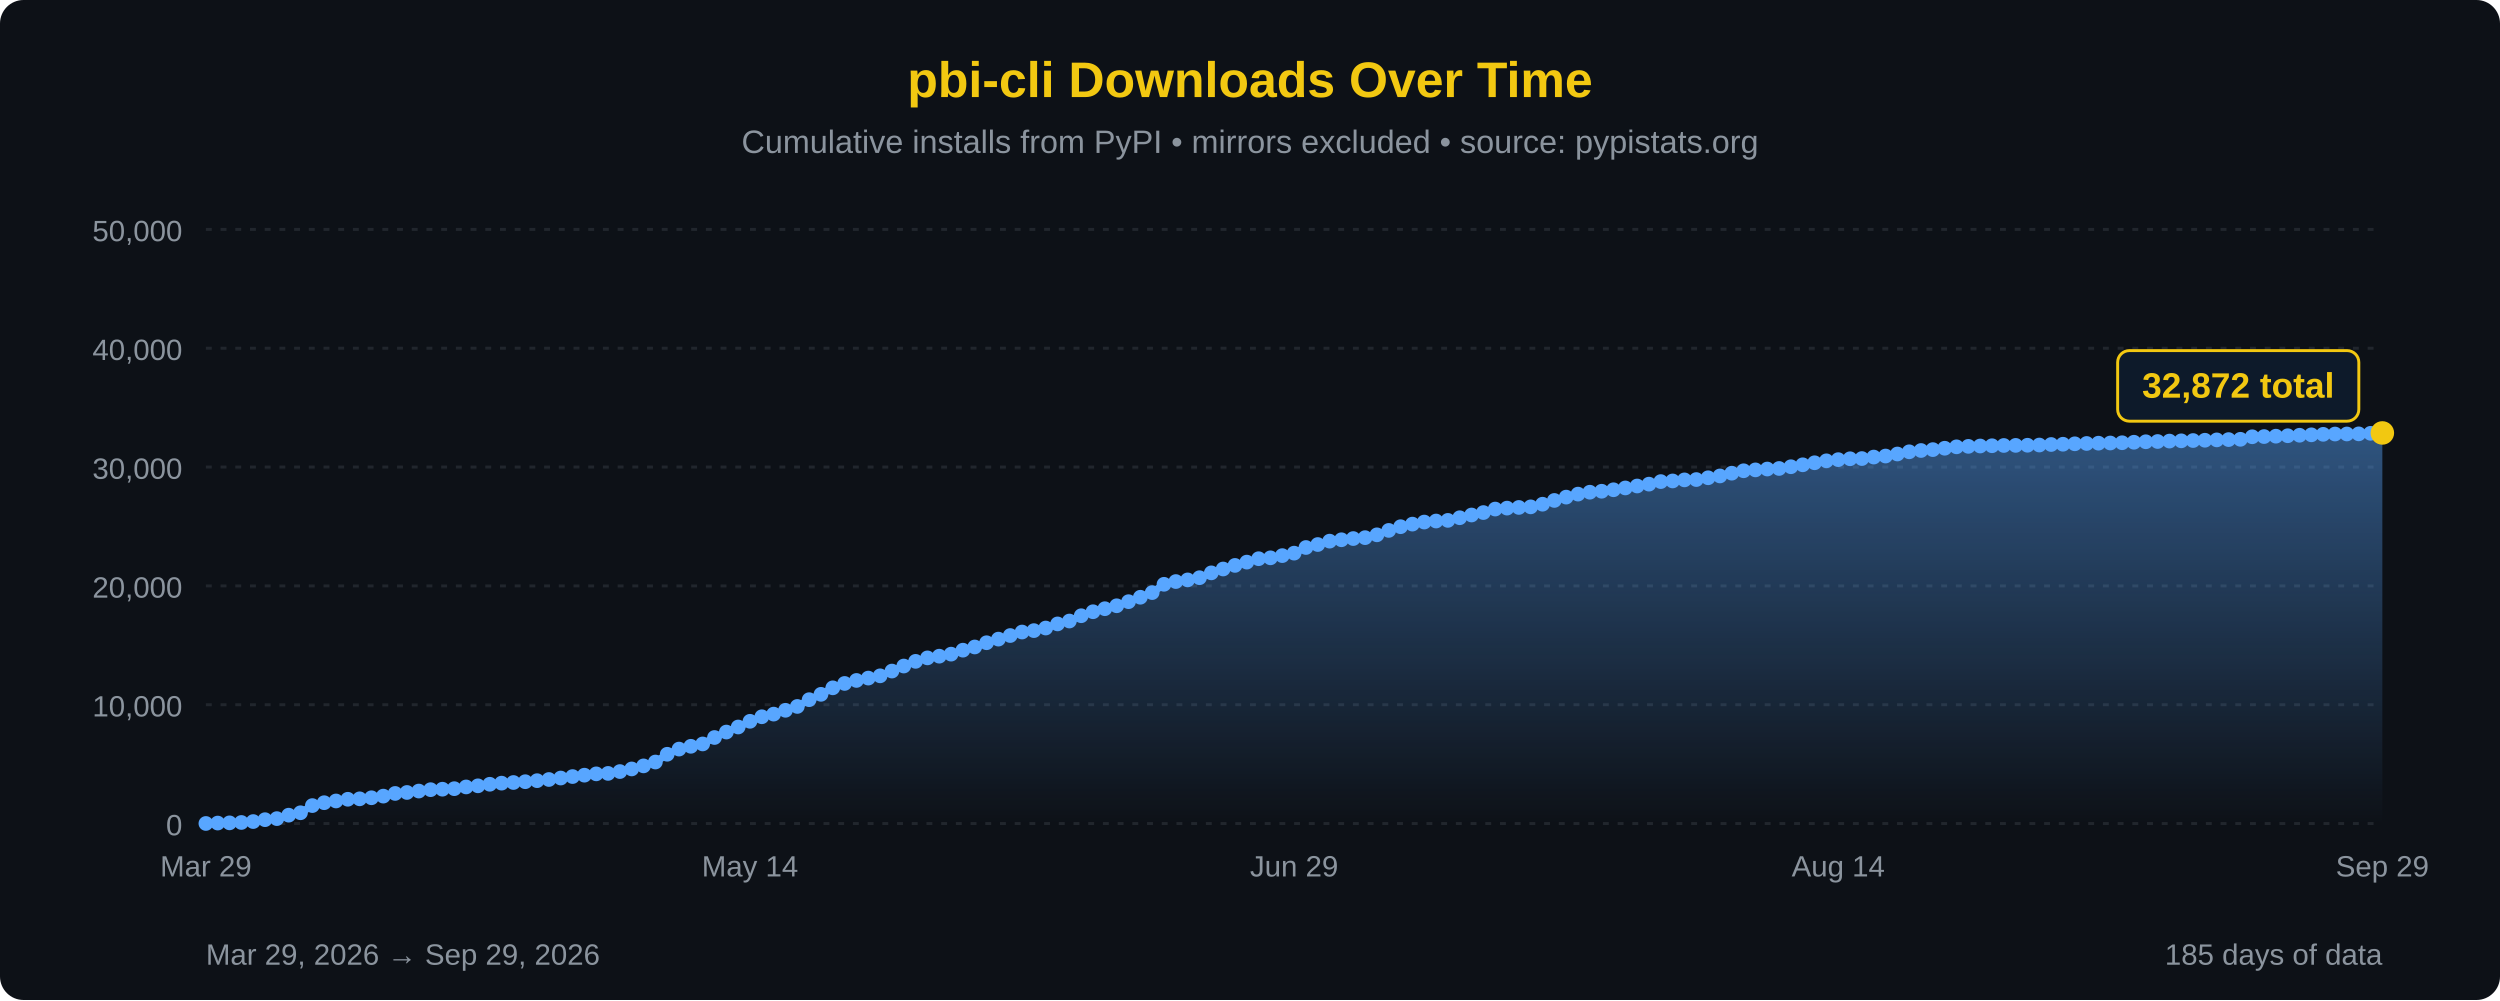
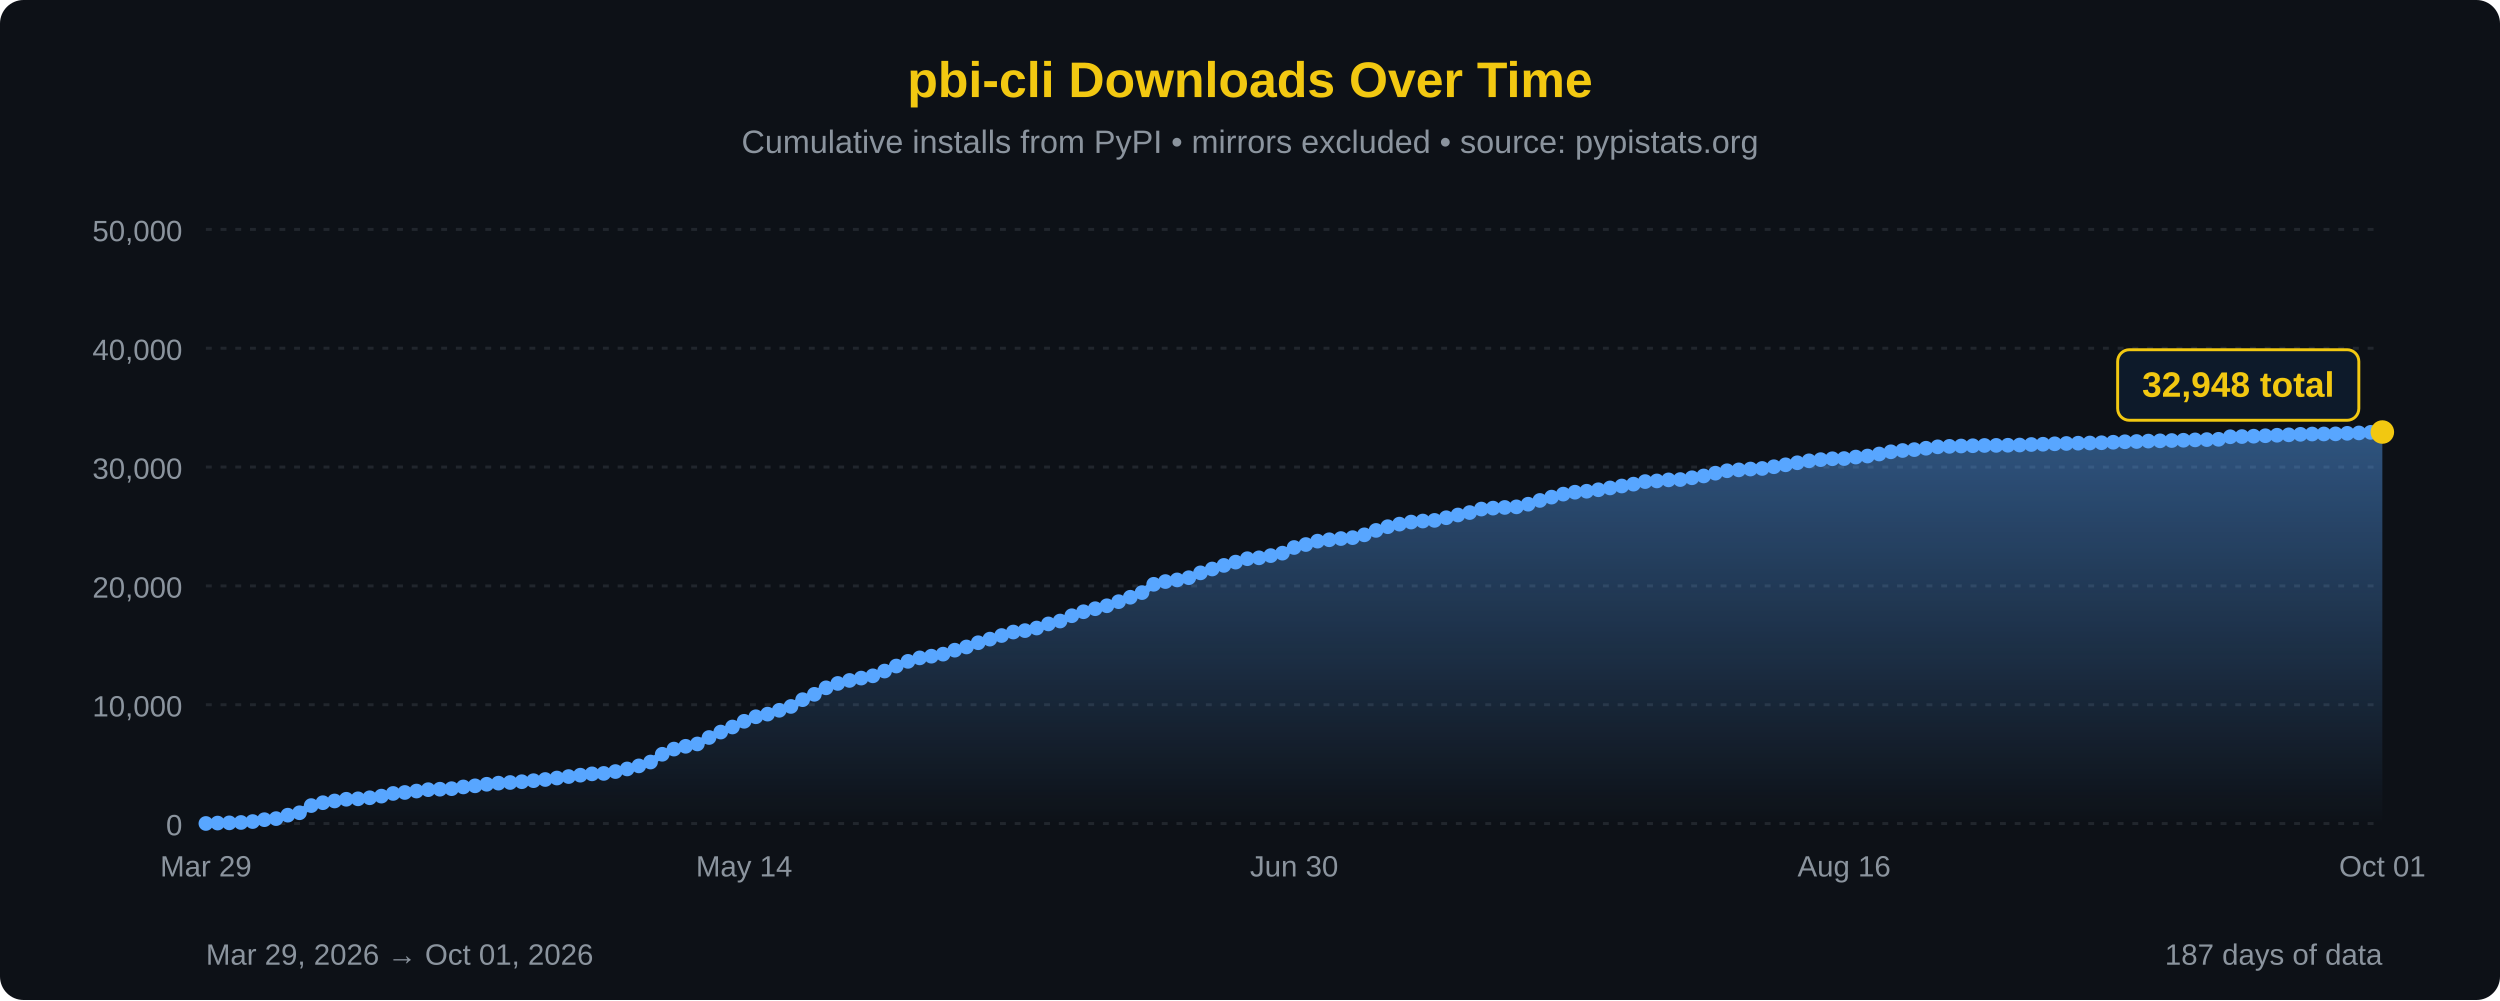
<svg xmlns="http://www.w3.org/2000/svg" width="850" height="340" viewBox="0 0 850 340">
  <defs>
    <linearGradient id="areaFill" x1="0" y1="0" x2="0" y2="1">
      <stop offset="0%" stop-color="#58a6ff" stop-opacity="0.45" />
      <stop offset="100%" stop-color="#58a6ff" stop-opacity="0" />
    </linearGradient>
  </defs>
  <rect width="100%" height="100%" fill="#0d1117" rx="8" />
  <text x="425" y="33" font-family="'Segoe UI', Arial, sans-serif" font-size="17" fill="#F2C811" text-anchor="middle" font-weight="bold">pbi-cli Downloads Over Time</text>
  <text x="425" y="52" font-family="'Segoe UI', Arial, sans-serif" font-size="11" fill="#8b949e" text-anchor="middle">Cumulative installs from PyPI • mirrors excluded • source: pypistats.org</text>
  <line x1="70" y1="280.0" x2="810" y2="280.0" stroke="#21262d" stroke-width="1" stroke-dasharray="2,3" />
  <line x1="70" y1="239.6" x2="810" y2="239.6" stroke="#21262d" stroke-width="1" stroke-dasharray="2,3" />
  <line x1="70" y1="199.2" x2="810" y2="199.2" stroke="#21262d" stroke-width="1" stroke-dasharray="2,3" />
  <line x1="70" y1="158.8" x2="810" y2="158.8" stroke="#21262d" stroke-width="1" stroke-dasharray="2,3" />
  <line x1="70" y1="118.4" x2="810" y2="118.4" stroke="#21262d" stroke-width="1" stroke-dasharray="2,3" />
  <line x1="70" y1="78.0" x2="810" y2="78.0" stroke="#21262d" stroke-width="1" stroke-dasharray="2,3" />
  <text x="62" y="284.0" font-family="'Segoe UI', Arial, sans-serif" font-size="10" fill="#8b949e" text-anchor="end">0</text>
  <text x="62" y="243.6" font-family="'Segoe UI', Arial, sans-serif" font-size="10" fill="#8b949e" text-anchor="end">10,000</text>
  <text x="62" y="203.2" font-family="'Segoe UI', Arial, sans-serif" font-size="10" fill="#8b949e" text-anchor="end">20,000</text>
  <text x="62" y="162.8" font-family="'Segoe UI', Arial, sans-serif" font-size="10" fill="#8b949e" text-anchor="end">30,000</text>
  <text x="62" y="122.4" font-family="'Segoe UI', Arial, sans-serif" font-size="10" fill="#8b949e" text-anchor="end">40,000</text>
  <text x="62" y="82.0" font-family="'Segoe UI', Arial, sans-serif" font-size="10" fill="#8b949e" text-anchor="end">50,000</text>
-   <path d="M 70.00,280 L 70.00,279.98 L 74.02,279.84 L 78.04,279.77 L 82.07,279.64 L 86.09,279.33 L 90.11,278.69 L 94.13,278.33 L 98.15,277.16 L 102.17,276.34 L 106.20,273.90 L 110.22,272.92 L 114.24,272.33 L 118.26,271.75 L 122.28,271.60 L 126.30,271.24 L 130.33,270.68 L 134.35,269.77 L 138.37,269.44 L 142.39,268.96 L 146.41,268.49 L 150.43,268.33 L 154.46,268.15 L 158.48,267.56 L 162.50,267.18 L 166.52,266.65 L 170.54,266.27 L 174.57,266.05 L 178.59,265.78 L 182.61,265.43 L 186.63,265.03 L 190.65,264.53 L 194.67,264.03 L 198.70,263.56 L 202.72,263.11 L 206.74,262.96 L 210.76,262.33 L 214.78,261.44 L 218.80,260.40 L 222.83,259.09 L 226.85,256.45 L 230.87,254.69 L 234.89,253.74 L 238.91,252.94 L 242.93,250.75 L 246.96,248.90 L 250.98,247.18 L 255.00,245.24 L 259.02,243.70 L 263.04,242.80 L 267.07,241.50 L 271.09,240.19 L 275.11,237.89 L 279.13,236.07 L 283.15,233.86 L 287.17,232.37 L 291.20,231.35 L 295.22,230.55 L 299.24,229.78 L 303.26,228.16 L 307.28,226.45 L 311.30,224.86 L 315.33,223.68 L 319.35,223.10 L 323.37,222.41 L 327.39,221.06 L 331.41,219.97 L 335.43,218.53 L 339.46,217.30 L 343.48,216.08 L 347.50,214.89 L 351.52,214.41 L 355.54,213.53 L 359.57,212.13 L 363.59,211.15 L 367.61,209.35 L 371.63,207.99 L 375.65,206.96 L 379.67,205.96 L 383.70,204.57 L 387.72,203.06 L 391.74,201.48 L 395.76,198.66 L 399.78,197.73 L 403.80,197.17 L 407.83,196.42 L 411.85,194.77 L 415.87,193.46 L 419.89,192.24 L 423.91,191.12 L 427.93,189.96 L 431.96,189.66 L 435.98,188.91 L 440.00,188.07 L 444.02,186.15 L 448.04,185.14 L 452.07,183.99 L 456.09,183.52 L 460.11,183.11 L 464.13,182.80 L 468.15,181.84 L 472.17,180.34 L 476.20,179.08 L 480.22,178.20 L 484.24,177.50 L 488.26,177.15 L 492.28,176.93 L 496.30,176.03 L 500.33,175.10 L 504.35,174.27 L 508.37,173.08 L 512.39,172.76 L 516.41,172.53 L 520.43,172.33 L 524.46,171.43 L 528.48,170.15 L 532.50,169.02 L 536.52,168.00 L 540.54,167.35 L 544.57,167.02 L 548.59,166.52 L 552.61,165.90 L 556.63,165.24 L 560.65,164.61 L 564.67,163.74 L 568.70,163.52 L 572.72,163.16 L 576.74,163.05 L 580.76,162.44 L 584.78,161.82 L 588.80,160.88 L 592.83,160.06 L 596.85,159.76 L 600.87,159.47 L 604.89,159.28 L 608.91,158.69 L 612.93,158.03 L 616.96,157.34 L 620.98,156.68 L 625.00,156.28 L 629.02,155.98 L 633.04,155.91 L 637.07,155.40 L 641.09,155.05 L 645.11,154.36 L 649.13,153.61 L 653.15,153.17 L 657.17,152.87 L 661.20,152.40 L 665.22,151.92 L 669.24,151.76 L 673.26,151.64 L 677.28,151.55 L 681.30,151.46 L 685.33,151.43 L 689.35,151.38 L 693.37,151.31 L 697.39,151.13 L 701.41,151.04 L 705.43,150.89 L 709.46,150.78 L 713.48,150.68 L 717.50,150.62 L 721.52,150.53 L 725.54,150.36 L 729.57,150.20 L 733.59,150.11 L 737.61,149.97 L 741.63,149.88 L 745.65,149.78 L 749.67,149.68 L 753.70,149.56 L 757.72,149.46 L 761.74,149.36 L 765.76,148.50 L 769.78,148.43 L 773.80,148.30 L 777.83,148.15 L 781.85,147.98 L 785.87,147.84 L 789.89,147.67 L 793.91,147.57 L 797.93,147.55 L 801.96,147.51 L 805.98,147.33 L 810.00,147.20 L 810.00,280 Z" fill="url(#areaFill)" />
-   <path d="M 70.00,279.98 L 74.02,279.84 L 78.04,279.77 L 82.07,279.64 L 86.09,279.33 L 90.11,278.69 L 94.13,278.33 L 98.15,277.16 L 102.17,276.34 L 106.20,273.90 L 110.22,272.92 L 114.24,272.33 L 118.26,271.75 L 122.28,271.60 L 126.30,271.24 L 130.33,270.68 L 134.35,269.77 L 138.37,269.44 L 142.39,268.96 L 146.41,268.49 L 150.43,268.33 L 154.46,268.15 L 158.48,267.56 L 162.50,267.18 L 166.52,266.65 L 170.54,266.27 L 174.57,266.05 L 178.59,265.78 L 182.61,265.43 L 186.63,265.03 L 190.65,264.53 L 194.67,264.03 L 198.70,263.56 L 202.72,263.11 L 206.74,262.96 L 210.76,262.33 L 214.78,261.44 L 218.80,260.40 L 222.83,259.09 L 226.85,256.45 L 230.87,254.69 L 234.89,253.74 L 238.91,252.94 L 242.93,250.75 L 246.96,248.90 L 250.98,247.18 L 255.00,245.24 L 259.02,243.70 L 263.04,242.80 L 267.07,241.50 L 271.09,240.19 L 275.11,237.89 L 279.13,236.07 L 283.15,233.86 L 287.17,232.37 L 291.20,231.35 L 295.22,230.55 L 299.24,229.78 L 303.26,228.16 L 307.28,226.45 L 311.30,224.86 L 315.33,223.68 L 319.35,223.10 L 323.37,222.41 L 327.39,221.06 L 331.41,219.97 L 335.43,218.53 L 339.46,217.30 L 343.48,216.08 L 347.50,214.89 L 351.52,214.41 L 355.54,213.53 L 359.57,212.13 L 363.59,211.15 L 367.61,209.35 L 371.63,207.99 L 375.65,206.96 L 379.67,205.96 L 383.70,204.57 L 387.72,203.06 L 391.74,201.48 L 395.76,198.66 L 399.78,197.73 L 403.80,197.17 L 407.83,196.42 L 411.85,194.77 L 415.87,193.46 L 419.89,192.24 L 423.91,191.12 L 427.93,189.96 L 431.96,189.66 L 435.98,188.91 L 440.00,188.07 L 444.02,186.15 L 448.04,185.14 L 452.07,183.99 L 456.09,183.52 L 460.11,183.11 L 464.13,182.80 L 468.15,181.84 L 472.17,180.34 L 476.20,179.08 L 480.22,178.20 L 484.24,177.50 L 488.26,177.15 L 492.28,176.93 L 496.30,176.03 L 500.33,175.10 L 504.35,174.27 L 508.37,173.08 L 512.39,172.76 L 516.41,172.53 L 520.43,172.33 L 524.46,171.43 L 528.48,170.15 L 532.50,169.02 L 536.52,168.00 L 540.54,167.35 L 544.57,167.02 L 548.59,166.52 L 552.61,165.90 L 556.63,165.24 L 560.65,164.61 L 564.67,163.74 L 568.70,163.52 L 572.72,163.16 L 576.74,163.05 L 580.76,162.44 L 584.78,161.82 L 588.80,160.88 L 592.83,160.06 L 596.85,159.76 L 600.87,159.47 L 604.89,159.28 L 608.91,158.69 L 612.93,158.03 L 616.96,157.34 L 620.98,156.68 L 625.00,156.28 L 629.02,155.98 L 633.04,155.91 L 637.07,155.40 L 641.09,155.05 L 645.11,154.36 L 649.13,153.61 L 653.15,153.17 L 657.17,152.87 L 661.20,152.40 L 665.22,151.92 L 669.24,151.76 L 673.26,151.64 L 677.28,151.55 L 681.30,151.46 L 685.33,151.43 L 689.35,151.38 L 693.37,151.31 L 697.39,151.13 L 701.41,151.04 L 705.43,150.89 L 709.46,150.78 L 713.48,150.68 L 717.50,150.62 L 721.52,150.53 L 725.54,150.36 L 729.57,150.20 L 733.59,150.11 L 737.61,149.97 L 741.63,149.88 L 745.65,149.78 L 749.67,149.68 L 753.70,149.56 L 757.72,149.46 L 761.74,149.36 L 765.76,148.50 L 769.78,148.43 L 773.80,148.30 L 777.83,148.15 L 781.85,147.98 L 785.87,147.84 L 789.89,147.67 L 793.91,147.57 L 797.93,147.55 L 801.96,147.51 L 805.98,147.33 L 810.00,147.20" fill="none" stroke="#58a6ff" stroke-width="2.5" stroke-linejoin="round" stroke-linecap="round" />
+   <path d="M 70.00,280 L 70.00,279.98 L 73.98,279.84 L 77.96,279.77 L 81.94,279.64 L 85.91,279.33 L 89.89,278.69 L 93.87,278.33 L 97.85,277.16 L 101.83,276.34 L 105.81,273.90 L 109.78,272.92 L 113.76,272.33 L 117.74,271.75 L 121.72,271.60 L 125.70,271.24 L 129.68,270.68 L 133.66,269.77 L 137.63,269.44 L 141.61,268.96 L 145.59,268.49 L 149.57,268.33 L 153.55,268.15 L 157.53,267.56 L 161.51,267.18 L 165.48,266.65 L 169.46,266.27 L 173.44,266.05 L 177.42,265.78 L 181.40,265.43 L 185.38,265.03 L 189.35,264.53 L 193.33,264.03 L 197.31,263.56 L 201.29,263.11 L 205.27,262.96 L 209.25,262.33 L 213.23,261.44 L 217.20,260.40 L 221.18,259.09 L 225.16,256.45 L 229.14,254.69 L 233.12,253.74 L 237.10,252.94 L 241.08,250.75 L 245.05,248.90 L 249.03,247.18 L 253.01,245.24 L 256.99,243.70 L 260.97,242.80 L 264.95,241.50 L 268.92,240.19 L 272.90,237.89 L 276.88,236.07 L 280.86,233.86 L 284.84,232.37 L 288.82,231.35 L 292.80,230.55 L 296.77,229.78 L 300.75,228.16 L 304.73,226.45 L 308.71,224.86 L 312.69,223.68 L 316.67,223.10 L 320.65,222.41 L 324.62,221.06 L 328.60,219.97 L 332.58,218.53 L 336.56,217.30 L 340.54,216.08 L 344.52,214.89 L 348.49,214.41 L 352.47,213.53 L 356.45,212.13 L 360.43,211.15 L 364.41,209.35 L 368.39,207.99 L 372.37,206.96 L 376.34,205.96 L 380.32,204.57 L 384.30,203.06 L 388.28,201.48 L 392.26,198.66 L 396.24,197.73 L 400.22,197.17 L 404.19,196.42 L 408.17,194.77 L 412.15,193.46 L 416.13,192.24 L 420.11,191.12 L 424.09,189.96 L 428.06,189.66 L 432.04,188.91 L 436.02,188.07 L 440.00,186.15 L 443.98,185.14 L 447.96,183.99 L 451.94,183.52 L 455.91,183.11 L 459.89,182.80 L 463.87,181.84 L 467.85,180.34 L 471.83,179.08 L 475.81,178.20 L 479.78,177.50 L 483.76,177.15 L 487.74,176.93 L 491.72,176.03 L 495.70,175.10 L 499.68,174.27 L 503.66,173.08 L 507.63,172.76 L 511.61,172.53 L 515.59,172.33 L 519.57,171.43 L 523.55,170.15 L 527.53,169.02 L 531.51,168.00 L 535.48,167.35 L 539.46,167.02 L 543.44,166.52 L 547.42,165.90 L 551.40,165.24 L 555.38,164.61 L 559.35,163.74 L 563.33,163.52 L 567.31,163.16 L 571.29,163.05 L 575.27,162.44 L 579.25,161.82 L 583.23,160.88 L 587.20,160.06 L 591.18,159.76 L 595.16,159.47 L 599.14,159.28 L 603.12,158.69 L 607.10,158.03 L 611.08,157.34 L 615.05,156.68 L 619.03,156.28 L 623.01,155.98 L 626.99,155.91 L 630.97,155.40 L 634.95,155.05 L 638.92,154.36 L 642.90,153.61 L 646.88,153.17 L 650.86,152.87 L 654.84,152.40 L 658.82,151.92 L 662.80,151.76 L 666.77,151.64 L 670.75,151.55 L 674.73,151.46 L 678.71,151.43 L 682.69,151.38 L 686.67,151.31 L 690.65,151.13 L 694.62,151.04 L 698.60,150.89 L 702.58,150.78 L 706.56,150.68 L 710.54,150.62 L 714.52,150.53 L 718.49,150.36 L 722.47,150.20 L 726.45,150.11 L 730.43,149.97 L 734.41,149.88 L 738.39,149.78 L 742.37,149.68 L 746.34,149.56 L 750.32,149.46 L 754.30,149.36 L 758.28,148.50 L 762.26,148.43 L 766.24,148.30 L 770.22,148.15 L 774.19,147.98 L 778.17,147.84 L 782.15,147.67 L 786.13,147.57 L 790.11,147.55 L 794.09,147.51 L 798.06,147.33 L 802.04,147.20 L 806.02,147.00 L 810.00,146.89 L 810.00,280 Z" fill="url(#areaFill)" />
+   <path d="M 70.00,279.98 L 73.98,279.84 L 77.96,279.77 L 81.94,279.64 L 85.91,279.33 L 89.89,278.69 L 93.87,278.33 L 97.85,277.16 L 101.83,276.34 L 105.81,273.90 L 109.78,272.92 L 113.76,272.33 L 117.74,271.75 L 121.72,271.60 L 125.70,271.24 L 129.68,270.68 L 133.66,269.77 L 137.63,269.44 L 141.61,268.96 L 145.59,268.49 L 149.57,268.33 L 153.55,268.15 L 157.53,267.56 L 161.51,267.18 L 165.48,266.65 L 169.46,266.27 L 173.44,266.05 L 177.42,265.78 L 181.40,265.43 L 185.38,265.03 L 189.35,264.53 L 193.33,264.03 L 197.31,263.56 L 201.29,263.11 L 205.27,262.96 L 209.25,262.33 L 213.23,261.44 L 217.20,260.40 L 221.18,259.09 L 225.16,256.45 L 229.14,254.69 L 233.12,253.74 L 237.10,252.94 L 241.08,250.75 L 245.05,248.90 L 249.03,247.18 L 253.01,245.24 L 256.99,243.70 L 260.97,242.80 L 264.95,241.50 L 268.92,240.19 L 272.90,237.89 L 276.88,236.07 L 280.86,233.86 L 284.84,232.37 L 288.82,231.35 L 292.80,230.55 L 296.77,229.78 L 300.75,228.16 L 304.73,226.45 L 308.71,224.86 L 312.69,223.68 L 316.67,223.10 L 320.65,222.41 L 324.62,221.06 L 328.60,219.97 L 332.58,218.53 L 336.56,217.30 L 340.54,216.08 L 344.52,214.89 L 348.49,214.41 L 352.47,213.53 L 356.45,212.13 L 360.43,211.15 L 364.41,209.35 L 368.39,207.99 L 372.37,206.96 L 376.34,205.96 L 380.32,204.57 L 384.30,203.06 L 388.28,201.48 L 392.26,198.66 L 396.24,197.73 L 400.22,197.17 L 404.19,196.42 L 408.17,194.77 L 412.15,193.46 L 416.13,192.24 L 420.11,191.12 L 424.09,189.96 L 428.06,189.66 L 432.04,188.91 L 436.02,188.07 L 440.00,186.15 L 443.98,185.14 L 447.96,183.99 L 451.94,183.52 L 455.91,183.11 L 459.89,182.80 L 463.87,181.84 L 467.85,180.34 L 471.83,179.08 L 475.81,178.20 L 479.78,177.50 L 483.76,177.15 L 487.74,176.93 L 491.72,176.03 L 495.70,175.10 L 499.68,174.27 L 503.66,173.08 L 507.63,172.76 L 511.61,172.53 L 515.59,172.33 L 519.57,171.43 L 523.55,170.15 L 527.53,169.02 L 531.51,168.00 L 535.48,167.35 L 539.46,167.02 L 543.44,166.52 L 547.42,165.90 L 551.40,165.24 L 555.38,164.61 L 559.35,163.74 L 563.33,163.52 L 567.31,163.16 L 571.29,163.05 L 575.27,162.44 L 579.25,161.82 L 583.23,160.88 L 587.20,160.06 L 591.18,159.76 L 595.16,159.47 L 599.14,159.28 L 603.12,158.69 L 607.10,158.03 L 611.08,157.34 L 615.05,156.68 L 619.03,156.28 L 623.01,155.98 L 626.99,155.91 L 630.97,155.40 L 634.95,155.05 L 638.92,154.36 L 642.90,153.61 L 646.88,153.17 L 650.86,152.87 L 654.84,152.40 L 658.82,151.92 L 662.80,151.76 L 666.77,151.64 L 670.75,151.55 L 674.73,151.46 L 678.71,151.43 L 682.69,151.38 L 686.67,151.31 L 690.65,151.13 L 694.62,151.04 L 698.60,150.89 L 702.58,150.78 L 706.56,150.68 L 710.54,150.62 L 714.52,150.53 L 718.49,150.36 L 722.47,150.20 L 726.45,150.11 L 730.43,149.97 L 734.41,149.88 L 738.39,149.78 L 742.37,149.68 L 746.34,149.56 L 750.32,149.46 L 754.30,149.36 L 758.28,148.50 L 762.26,148.43 L 766.24,148.30 L 770.22,148.15 L 774.19,147.98 L 778.17,147.84 L 782.15,147.67 L 786.13,147.57 L 790.11,147.55 L 794.09,147.51 L 798.06,147.33 L 802.04,147.20 L 806.02,147.00 L 810.00,146.89" fill="none" stroke="#58a6ff" stroke-width="2.5" stroke-linejoin="round" stroke-linecap="round" />
  <circle cx="70.00" cy="279.98" r="2.5" fill="#58a6ff" />
-   <circle cx="74.02" cy="279.84" r="2.5" fill="#58a6ff" />
-   <circle cx="78.04" cy="279.77" r="2.5" fill="#58a6ff" />
-   <circle cx="82.07" cy="279.64" r="2.5" fill="#58a6ff" />
-   <circle cx="86.09" cy="279.33" r="2.5" fill="#58a6ff" />
-   <circle cx="90.11" cy="278.69" r="2.5" fill="#58a6ff" />
-   <circle cx="94.13" cy="278.33" r="2.5" fill="#58a6ff" />
-   <circle cx="98.15" cy="277.16" r="2.5" fill="#58a6ff" />
-   <circle cx="102.17" cy="276.34" r="2.5" fill="#58a6ff" />
-   <circle cx="106.20" cy="273.90" r="2.5" fill="#58a6ff" />
-   <circle cx="110.22" cy="272.92" r="2.5" fill="#58a6ff" />
-   <circle cx="114.24" cy="272.33" r="2.5" fill="#58a6ff" />
-   <circle cx="118.26" cy="271.75" r="2.5" fill="#58a6ff" />
-   <circle cx="122.28" cy="271.60" r="2.5" fill="#58a6ff" />
-   <circle cx="126.30" cy="271.24" r="2.5" fill="#58a6ff" />
-   <circle cx="130.33" cy="270.68" r="2.5" fill="#58a6ff" />
-   <circle cx="134.35" cy="269.77" r="2.5" fill="#58a6ff" />
-   <circle cx="138.37" cy="269.44" r="2.5" fill="#58a6ff" />
-   <circle cx="142.39" cy="268.96" r="2.5" fill="#58a6ff" />
-   <circle cx="146.41" cy="268.49" r="2.5" fill="#58a6ff" />
-   <circle cx="150.43" cy="268.33" r="2.5" fill="#58a6ff" />
-   <circle cx="154.46" cy="268.15" r="2.5" fill="#58a6ff" />
-   <circle cx="158.48" cy="267.56" r="2.5" fill="#58a6ff" />
-   <circle cx="162.50" cy="267.18" r="2.5" fill="#58a6ff" />
-   <circle cx="166.52" cy="266.65" r="2.5" fill="#58a6ff" />
-   <circle cx="170.54" cy="266.27" r="2.5" fill="#58a6ff" />
-   <circle cx="174.57" cy="266.05" r="2.5" fill="#58a6ff" />
-   <circle cx="178.59" cy="265.78" r="2.5" fill="#58a6ff" />
-   <circle cx="182.61" cy="265.43" r="2.5" fill="#58a6ff" />
-   <circle cx="186.63" cy="265.03" r="2.5" fill="#58a6ff" />
-   <circle cx="190.65" cy="264.53" r="2.5" fill="#58a6ff" />
-   <circle cx="194.67" cy="264.03" r="2.5" fill="#58a6ff" />
-   <circle cx="198.70" cy="263.56" r="2.5" fill="#58a6ff" />
-   <circle cx="202.72" cy="263.11" r="2.5" fill="#58a6ff" />
-   <circle cx="206.74" cy="262.96" r="2.5" fill="#58a6ff" />
-   <circle cx="210.76" cy="262.33" r="2.5" fill="#58a6ff" />
-   <circle cx="214.78" cy="261.44" r="2.5" fill="#58a6ff" />
-   <circle cx="218.80" cy="260.40" r="2.5" fill="#58a6ff" />
-   <circle cx="222.83" cy="259.09" r="2.5" fill="#58a6ff" />
-   <circle cx="226.85" cy="256.45" r="2.5" fill="#58a6ff" />
-   <circle cx="230.87" cy="254.69" r="2.5" fill="#58a6ff" />
-   <circle cx="234.89" cy="253.74" r="2.5" fill="#58a6ff" />
-   <circle cx="238.91" cy="252.94" r="2.5" fill="#58a6ff" />
-   <circle cx="242.93" cy="250.75" r="2.5" fill="#58a6ff" />
-   <circle cx="246.96" cy="248.90" r="2.5" fill="#58a6ff" />
-   <circle cx="250.98" cy="247.18" r="2.5" fill="#58a6ff" />
-   <circle cx="255.00" cy="245.24" r="2.5" fill="#58a6ff" />
-   <circle cx="259.02" cy="243.70" r="2.5" fill="#58a6ff" />
-   <circle cx="263.04" cy="242.80" r="2.5" fill="#58a6ff" />
-   <circle cx="267.07" cy="241.50" r="2.5" fill="#58a6ff" />
-   <circle cx="271.09" cy="240.19" r="2.5" fill="#58a6ff" />
-   <circle cx="275.11" cy="237.89" r="2.5" fill="#58a6ff" />
-   <circle cx="279.13" cy="236.07" r="2.5" fill="#58a6ff" />
-   <circle cx="283.15" cy="233.86" r="2.5" fill="#58a6ff" />
-   <circle cx="287.17" cy="232.37" r="2.5" fill="#58a6ff" />
-   <circle cx="291.20" cy="231.35" r="2.5" fill="#58a6ff" />
-   <circle cx="295.22" cy="230.55" r="2.5" fill="#58a6ff" />
-   <circle cx="299.24" cy="229.78" r="2.5" fill="#58a6ff" />
-   <circle cx="303.26" cy="228.16" r="2.5" fill="#58a6ff" />
-   <circle cx="307.28" cy="226.45" r="2.5" fill="#58a6ff" />
-   <circle cx="311.30" cy="224.86" r="2.5" fill="#58a6ff" />
-   <circle cx="315.33" cy="223.68" r="2.5" fill="#58a6ff" />
-   <circle cx="319.35" cy="223.10" r="2.5" fill="#58a6ff" />
-   <circle cx="323.37" cy="222.41" r="2.5" fill="#58a6ff" />
-   <circle cx="327.39" cy="221.06" r="2.5" fill="#58a6ff" />
-   <circle cx="331.41" cy="219.97" r="2.5" fill="#58a6ff" />
-   <circle cx="335.43" cy="218.53" r="2.5" fill="#58a6ff" />
-   <circle cx="339.46" cy="217.30" r="2.5" fill="#58a6ff" />
-   <circle cx="343.48" cy="216.08" r="2.5" fill="#58a6ff" />
-   <circle cx="347.50" cy="214.89" r="2.5" fill="#58a6ff" />
-   <circle cx="351.52" cy="214.41" r="2.5" fill="#58a6ff" />
-   <circle cx="355.54" cy="213.53" r="2.5" fill="#58a6ff" />
-   <circle cx="359.57" cy="212.13" r="2.5" fill="#58a6ff" />
-   <circle cx="363.59" cy="211.15" r="2.5" fill="#58a6ff" />
-   <circle cx="367.61" cy="209.35" r="2.5" fill="#58a6ff" />
-   <circle cx="371.63" cy="207.99" r="2.5" fill="#58a6ff" />
-   <circle cx="375.65" cy="206.96" r="2.5" fill="#58a6ff" />
-   <circle cx="379.67" cy="205.96" r="2.5" fill="#58a6ff" />
-   <circle cx="383.70" cy="204.57" r="2.5" fill="#58a6ff" />
-   <circle cx="387.72" cy="203.06" r="2.5" fill="#58a6ff" />
-   <circle cx="391.74" cy="201.48" r="2.5" fill="#58a6ff" />
-   <circle cx="395.76" cy="198.66" r="2.5" fill="#58a6ff" />
-   <circle cx="399.78" cy="197.73" r="2.5" fill="#58a6ff" />
-   <circle cx="403.80" cy="197.17" r="2.5" fill="#58a6ff" />
-   <circle cx="407.83" cy="196.42" r="2.5" fill="#58a6ff" />
-   <circle cx="411.85" cy="194.77" r="2.5" fill="#58a6ff" />
-   <circle cx="415.87" cy="193.46" r="2.5" fill="#58a6ff" />
-   <circle cx="419.89" cy="192.24" r="2.5" fill="#58a6ff" />
-   <circle cx="423.91" cy="191.12" r="2.5" fill="#58a6ff" />
-   <circle cx="427.93" cy="189.96" r="2.5" fill="#58a6ff" />
-   <circle cx="431.96" cy="189.66" r="2.5" fill="#58a6ff" />
-   <circle cx="435.98" cy="188.91" r="2.5" fill="#58a6ff" />
-   <circle cx="440.00" cy="188.07" r="2.5" fill="#58a6ff" />
-   <circle cx="444.02" cy="186.15" r="2.5" fill="#58a6ff" />
-   <circle cx="448.04" cy="185.14" r="2.5" fill="#58a6ff" />
-   <circle cx="452.07" cy="183.99" r="2.5" fill="#58a6ff" />
-   <circle cx="456.09" cy="183.52" r="2.5" fill="#58a6ff" />
-   <circle cx="460.11" cy="183.11" r="2.5" fill="#58a6ff" />
-   <circle cx="464.13" cy="182.80" r="2.5" fill="#58a6ff" />
-   <circle cx="468.15" cy="181.84" r="2.5" fill="#58a6ff" />
-   <circle cx="472.17" cy="180.34" r="2.5" fill="#58a6ff" />
-   <circle cx="476.20" cy="179.08" r="2.5" fill="#58a6ff" />
-   <circle cx="480.22" cy="178.20" r="2.5" fill="#58a6ff" />
-   <circle cx="484.24" cy="177.50" r="2.5" fill="#58a6ff" />
-   <circle cx="488.26" cy="177.15" r="2.5" fill="#58a6ff" />
-   <circle cx="492.28" cy="176.93" r="2.5" fill="#58a6ff" />
-   <circle cx="496.30" cy="176.03" r="2.5" fill="#58a6ff" />
-   <circle cx="500.33" cy="175.10" r="2.5" fill="#58a6ff" />
-   <circle cx="504.35" cy="174.27" r="2.5" fill="#58a6ff" />
-   <circle cx="508.37" cy="173.08" r="2.5" fill="#58a6ff" />
-   <circle cx="512.39" cy="172.76" r="2.5" fill="#58a6ff" />
-   <circle cx="516.41" cy="172.53" r="2.5" fill="#58a6ff" />
-   <circle cx="520.43" cy="172.33" r="2.5" fill="#58a6ff" />
-   <circle cx="524.46" cy="171.43" r="2.5" fill="#58a6ff" />
-   <circle cx="528.48" cy="170.15" r="2.5" fill="#58a6ff" />
-   <circle cx="532.50" cy="169.02" r="2.5" fill="#58a6ff" />
-   <circle cx="536.52" cy="168.00" r="2.5" fill="#58a6ff" />
-   <circle cx="540.54" cy="167.35" r="2.5" fill="#58a6ff" />
-   <circle cx="544.57" cy="167.02" r="2.5" fill="#58a6ff" />
-   <circle cx="548.59" cy="166.52" r="2.5" fill="#58a6ff" />
-   <circle cx="552.61" cy="165.90" r="2.5" fill="#58a6ff" />
-   <circle cx="556.63" cy="165.24" r="2.5" fill="#58a6ff" />
-   <circle cx="560.65" cy="164.61" r="2.5" fill="#58a6ff" />
-   <circle cx="564.67" cy="163.74" r="2.5" fill="#58a6ff" />
-   <circle cx="568.70" cy="163.52" r="2.5" fill="#58a6ff" />
-   <circle cx="572.72" cy="163.16" r="2.5" fill="#58a6ff" />
-   <circle cx="576.74" cy="163.05" r="2.5" fill="#58a6ff" />
-   <circle cx="580.76" cy="162.44" r="2.5" fill="#58a6ff" />
-   <circle cx="584.78" cy="161.82" r="2.5" fill="#58a6ff" />
-   <circle cx="588.80" cy="160.88" r="2.5" fill="#58a6ff" />
-   <circle cx="592.83" cy="160.06" r="2.5" fill="#58a6ff" />
-   <circle cx="596.85" cy="159.76" r="2.5" fill="#58a6ff" />
-   <circle cx="600.87" cy="159.47" r="2.5" fill="#58a6ff" />
-   <circle cx="604.89" cy="159.28" r="2.5" fill="#58a6ff" />
-   <circle cx="608.91" cy="158.69" r="2.5" fill="#58a6ff" />
-   <circle cx="612.93" cy="158.03" r="2.5" fill="#58a6ff" />
-   <circle cx="616.96" cy="157.34" r="2.5" fill="#58a6ff" />
-   <circle cx="620.98" cy="156.68" r="2.5" fill="#58a6ff" />
-   <circle cx="625.00" cy="156.28" r="2.5" fill="#58a6ff" />
-   <circle cx="629.02" cy="155.98" r="2.5" fill="#58a6ff" />
-   <circle cx="633.04" cy="155.91" r="2.5" fill="#58a6ff" />
-   <circle cx="637.07" cy="155.40" r="2.5" fill="#58a6ff" />
-   <circle cx="641.09" cy="155.05" r="2.5" fill="#58a6ff" />
-   <circle cx="645.11" cy="154.36" r="2.5" fill="#58a6ff" />
-   <circle cx="649.13" cy="153.61" r="2.5" fill="#58a6ff" />
-   <circle cx="653.15" cy="153.17" r="2.5" fill="#58a6ff" />
-   <circle cx="657.17" cy="152.87" r="2.5" fill="#58a6ff" />
-   <circle cx="661.20" cy="152.40" r="2.5" fill="#58a6ff" />
-   <circle cx="665.22" cy="151.92" r="2.5" fill="#58a6ff" />
-   <circle cx="669.24" cy="151.76" r="2.5" fill="#58a6ff" />
-   <circle cx="673.26" cy="151.64" r="2.5" fill="#58a6ff" />
-   <circle cx="677.28" cy="151.55" r="2.5" fill="#58a6ff" />
-   <circle cx="681.30" cy="151.46" r="2.5" fill="#58a6ff" />
-   <circle cx="685.33" cy="151.43" r="2.5" fill="#58a6ff" />
-   <circle cx="689.35" cy="151.38" r="2.5" fill="#58a6ff" />
-   <circle cx="693.37" cy="151.31" r="2.5" fill="#58a6ff" />
-   <circle cx="697.39" cy="151.13" r="2.5" fill="#58a6ff" />
-   <circle cx="701.41" cy="151.04" r="2.5" fill="#58a6ff" />
-   <circle cx="705.43" cy="150.89" r="2.5" fill="#58a6ff" />
-   <circle cx="709.46" cy="150.78" r="2.5" fill="#58a6ff" />
-   <circle cx="713.48" cy="150.68" r="2.5" fill="#58a6ff" />
-   <circle cx="717.50" cy="150.62" r="2.5" fill="#58a6ff" />
-   <circle cx="721.52" cy="150.53" r="2.5" fill="#58a6ff" />
-   <circle cx="725.54" cy="150.36" r="2.5" fill="#58a6ff" />
-   <circle cx="729.57" cy="150.20" r="2.5" fill="#58a6ff" />
-   <circle cx="733.59" cy="150.11" r="2.5" fill="#58a6ff" />
-   <circle cx="737.61" cy="149.97" r="2.5" fill="#58a6ff" />
-   <circle cx="741.63" cy="149.88" r="2.5" fill="#58a6ff" />
-   <circle cx="745.65" cy="149.78" r="2.5" fill="#58a6ff" />
-   <circle cx="749.67" cy="149.68" r="2.5" fill="#58a6ff" />
-   <circle cx="753.70" cy="149.56" r="2.5" fill="#58a6ff" />
-   <circle cx="757.72" cy="149.46" r="2.5" fill="#58a6ff" />
-   <circle cx="761.74" cy="149.36" r="2.5" fill="#58a6ff" />
-   <circle cx="765.76" cy="148.50" r="2.5" fill="#58a6ff" />
-   <circle cx="769.78" cy="148.43" r="2.5" fill="#58a6ff" />
-   <circle cx="773.80" cy="148.30" r="2.5" fill="#58a6ff" />
-   <circle cx="777.83" cy="148.15" r="2.5" fill="#58a6ff" />
-   <circle cx="781.85" cy="147.98" r="2.5" fill="#58a6ff" />
-   <circle cx="785.87" cy="147.84" r="2.5" fill="#58a6ff" />
-   <circle cx="789.89" cy="147.67" r="2.5" fill="#58a6ff" />
-   <circle cx="793.91" cy="147.57" r="2.5" fill="#58a6ff" />
-   <circle cx="797.93" cy="147.55" r="2.5" fill="#58a6ff" />
-   <circle cx="801.96" cy="147.51" r="2.5" fill="#58a6ff" />
-   <circle cx="805.98" cy="147.33" r="2.5" fill="#58a6ff" />
-   <circle cx="810.00" cy="147.20" r="4" fill="#F2C811" />
-   <rect x="720.0" y="119.2" width="82" height="24" rx="4" fill="#0d1a2a" stroke="#F2C811" stroke-width="1" />
-   <text x="761.0" y="135.2" font-family="'Segoe UI', Arial, sans-serif" font-size="12" fill="#F2C811" text-anchor="middle" font-weight="bold">32,872 total</text>
+   <circle cx="73.98" cy="279.84" r="2.5" fill="#58a6ff" />
+   <circle cx="77.96" cy="279.77" r="2.5" fill="#58a6ff" />
+   <circle cx="81.94" cy="279.64" r="2.5" fill="#58a6ff" />
+   <circle cx="85.91" cy="279.33" r="2.5" fill="#58a6ff" />
+   <circle cx="89.89" cy="278.69" r="2.5" fill="#58a6ff" />
+   <circle cx="93.87" cy="278.33" r="2.5" fill="#58a6ff" />
+   <circle cx="97.85" cy="277.16" r="2.5" fill="#58a6ff" />
+   <circle cx="101.83" cy="276.34" r="2.5" fill="#58a6ff" />
+   <circle cx="105.81" cy="273.90" r="2.5" fill="#58a6ff" />
+   <circle cx="109.78" cy="272.92" r="2.5" fill="#58a6ff" />
+   <circle cx="113.76" cy="272.33" r="2.5" fill="#58a6ff" />
+   <circle cx="117.74" cy="271.75" r="2.5" fill="#58a6ff" />
+   <circle cx="121.72" cy="271.60" r="2.5" fill="#58a6ff" />
+   <circle cx="125.70" cy="271.24" r="2.5" fill="#58a6ff" />
+   <circle cx="129.68" cy="270.68" r="2.5" fill="#58a6ff" />
+   <circle cx="133.66" cy="269.77" r="2.5" fill="#58a6ff" />
+   <circle cx="137.63" cy="269.44" r="2.5" fill="#58a6ff" />
+   <circle cx="141.61" cy="268.96" r="2.5" fill="#58a6ff" />
+   <circle cx="145.59" cy="268.49" r="2.5" fill="#58a6ff" />
+   <circle cx="149.57" cy="268.33" r="2.5" fill="#58a6ff" />
+   <circle cx="153.55" cy="268.15" r="2.5" fill="#58a6ff" />
+   <circle cx="157.53" cy="267.56" r="2.5" fill="#58a6ff" />
+   <circle cx="161.51" cy="267.18" r="2.5" fill="#58a6ff" />
+   <circle cx="165.48" cy="266.65" r="2.5" fill="#58a6ff" />
+   <circle cx="169.46" cy="266.27" r="2.5" fill="#58a6ff" />
+   <circle cx="173.44" cy="266.05" r="2.5" fill="#58a6ff" />
+   <circle cx="177.42" cy="265.78" r="2.5" fill="#58a6ff" />
+   <circle cx="181.40" cy="265.43" r="2.5" fill="#58a6ff" />
+   <circle cx="185.38" cy="265.03" r="2.5" fill="#58a6ff" />
+   <circle cx="189.35" cy="264.53" r="2.5" fill="#58a6ff" />
+   <circle cx="193.33" cy="264.03" r="2.5" fill="#58a6ff" />
+   <circle cx="197.31" cy="263.56" r="2.5" fill="#58a6ff" />
+   <circle cx="201.29" cy="263.11" r="2.5" fill="#58a6ff" />
+   <circle cx="205.27" cy="262.96" r="2.5" fill="#58a6ff" />
+   <circle cx="209.25" cy="262.33" r="2.5" fill="#58a6ff" />
+   <circle cx="213.23" cy="261.44" r="2.5" fill="#58a6ff" />
+   <circle cx="217.20" cy="260.40" r="2.5" fill="#58a6ff" />
+   <circle cx="221.18" cy="259.09" r="2.5" fill="#58a6ff" />
+   <circle cx="225.16" cy="256.45" r="2.5" fill="#58a6ff" />
+   <circle cx="229.14" cy="254.69" r="2.5" fill="#58a6ff" />
+   <circle cx="233.12" cy="253.74" r="2.5" fill="#58a6ff" />
+   <circle cx="237.10" cy="252.94" r="2.5" fill="#58a6ff" />
+   <circle cx="241.08" cy="250.75" r="2.5" fill="#58a6ff" />
+   <circle cx="245.05" cy="248.90" r="2.5" fill="#58a6ff" />
+   <circle cx="249.03" cy="247.18" r="2.5" fill="#58a6ff" />
+   <circle cx="253.01" cy="245.24" r="2.5" fill="#58a6ff" />
+   <circle cx="256.99" cy="243.70" r="2.5" fill="#58a6ff" />
+   <circle cx="260.97" cy="242.80" r="2.5" fill="#58a6ff" />
+   <circle cx="264.95" cy="241.50" r="2.5" fill="#58a6ff" />
+   <circle cx="268.92" cy="240.19" r="2.5" fill="#58a6ff" />
+   <circle cx="272.90" cy="237.89" r="2.5" fill="#58a6ff" />
+   <circle cx="276.88" cy="236.07" r="2.5" fill="#58a6ff" />
+   <circle cx="280.86" cy="233.86" r="2.5" fill="#58a6ff" />
+   <circle cx="284.84" cy="232.37" r="2.5" fill="#58a6ff" />
+   <circle cx="288.82" cy="231.35" r="2.5" fill="#58a6ff" />
+   <circle cx="292.80" cy="230.55" r="2.5" fill="#58a6ff" />
+   <circle cx="296.77" cy="229.78" r="2.5" fill="#58a6ff" />
+   <circle cx="300.75" cy="228.16" r="2.5" fill="#58a6ff" />
+   <circle cx="304.73" cy="226.45" r="2.5" fill="#58a6ff" />
+   <circle cx="308.71" cy="224.86" r="2.5" fill="#58a6ff" />
+   <circle cx="312.69" cy="223.68" r="2.5" fill="#58a6ff" />
+   <circle cx="316.67" cy="223.10" r="2.5" fill="#58a6ff" />
+   <circle cx="320.65" cy="222.41" r="2.5" fill="#58a6ff" />
+   <circle cx="324.62" cy="221.06" r="2.5" fill="#58a6ff" />
+   <circle cx="328.60" cy="219.97" r="2.5" fill="#58a6ff" />
+   <circle cx="332.58" cy="218.53" r="2.5" fill="#58a6ff" />
+   <circle cx="336.56" cy="217.30" r="2.5" fill="#58a6ff" />
+   <circle cx="340.54" cy="216.08" r="2.5" fill="#58a6ff" />
+   <circle cx="344.52" cy="214.89" r="2.5" fill="#58a6ff" />
+   <circle cx="348.49" cy="214.41" r="2.5" fill="#58a6ff" />
+   <circle cx="352.47" cy="213.53" r="2.5" fill="#58a6ff" />
+   <circle cx="356.45" cy="212.13" r="2.5" fill="#58a6ff" />
+   <circle cx="360.43" cy="211.15" r="2.5" fill="#58a6ff" />
+   <circle cx="364.41" cy="209.35" r="2.5" fill="#58a6ff" />
+   <circle cx="368.39" cy="207.99" r="2.5" fill="#58a6ff" />
+   <circle cx="372.37" cy="206.96" r="2.5" fill="#58a6ff" />
+   <circle cx="376.34" cy="205.96" r="2.5" fill="#58a6ff" />
+   <circle cx="380.32" cy="204.57" r="2.5" fill="#58a6ff" />
+   <circle cx="384.30" cy="203.06" r="2.5" fill="#58a6ff" />
+   <circle cx="388.28" cy="201.48" r="2.5" fill="#58a6ff" />
+   <circle cx="392.26" cy="198.66" r="2.5" fill="#58a6ff" />
+   <circle cx="396.24" cy="197.73" r="2.5" fill="#58a6ff" />
+   <circle cx="400.22" cy="197.17" r="2.5" fill="#58a6ff" />
+   <circle cx="404.19" cy="196.42" r="2.5" fill="#58a6ff" />
+   <circle cx="408.17" cy="194.77" r="2.5" fill="#58a6ff" />
+   <circle cx="412.15" cy="193.46" r="2.5" fill="#58a6ff" />
+   <circle cx="416.13" cy="192.24" r="2.5" fill="#58a6ff" />
+   <circle cx="420.11" cy="191.12" r="2.5" fill="#58a6ff" />
+   <circle cx="424.09" cy="189.96" r="2.5" fill="#58a6ff" />
+   <circle cx="428.06" cy="189.66" r="2.5" fill="#58a6ff" />
+   <circle cx="432.04" cy="188.91" r="2.5" fill="#58a6ff" />
+   <circle cx="436.02" cy="188.07" r="2.5" fill="#58a6ff" />
+   <circle cx="440.00" cy="186.15" r="2.5" fill="#58a6ff" />
+   <circle cx="443.98" cy="185.14" r="2.5" fill="#58a6ff" />
+   <circle cx="447.96" cy="183.99" r="2.5" fill="#58a6ff" />
+   <circle cx="451.94" cy="183.52" r="2.5" fill="#58a6ff" />
+   <circle cx="455.91" cy="183.11" r="2.5" fill="#58a6ff" />
+   <circle cx="459.89" cy="182.80" r="2.5" fill="#58a6ff" />
+   <circle cx="463.87" cy="181.84" r="2.5" fill="#58a6ff" />
+   <circle cx="467.85" cy="180.34" r="2.5" fill="#58a6ff" />
+   <circle cx="471.83" cy="179.08" r="2.5" fill="#58a6ff" />
+   <circle cx="475.81" cy="178.20" r="2.5" fill="#58a6ff" />
+   <circle cx="479.78" cy="177.50" r="2.5" fill="#58a6ff" />
+   <circle cx="483.76" cy="177.15" r="2.5" fill="#58a6ff" />
+   <circle cx="487.74" cy="176.93" r="2.5" fill="#58a6ff" />
+   <circle cx="491.72" cy="176.03" r="2.5" fill="#58a6ff" />
+   <circle cx="495.70" cy="175.10" r="2.5" fill="#58a6ff" />
+   <circle cx="499.68" cy="174.27" r="2.5" fill="#58a6ff" />
+   <circle cx="503.66" cy="173.08" r="2.5" fill="#58a6ff" />
+   <circle cx="507.63" cy="172.76" r="2.5" fill="#58a6ff" />
+   <circle cx="511.61" cy="172.53" r="2.5" fill="#58a6ff" />
+   <circle cx="515.59" cy="172.33" r="2.5" fill="#58a6ff" />
+   <circle cx="519.57" cy="171.43" r="2.5" fill="#58a6ff" />
+   <circle cx="523.55" cy="170.15" r="2.5" fill="#58a6ff" />
+   <circle cx="527.53" cy="169.02" r="2.5" fill="#58a6ff" />
+   <circle cx="531.51" cy="168.00" r="2.5" fill="#58a6ff" />
+   <circle cx="535.48" cy="167.35" r="2.5" fill="#58a6ff" />
+   <circle cx="539.46" cy="167.02" r="2.5" fill="#58a6ff" />
+   <circle cx="543.44" cy="166.52" r="2.5" fill="#58a6ff" />
+   <circle cx="547.42" cy="165.90" r="2.5" fill="#58a6ff" />
+   <circle cx="551.40" cy="165.24" r="2.5" fill="#58a6ff" />
+   <circle cx="555.38" cy="164.61" r="2.5" fill="#58a6ff" />
+   <circle cx="559.35" cy="163.74" r="2.5" fill="#58a6ff" />
+   <circle cx="563.33" cy="163.52" r="2.5" fill="#58a6ff" />
+   <circle cx="567.31" cy="163.16" r="2.5" fill="#58a6ff" />
+   <circle cx="571.29" cy="163.05" r="2.5" fill="#58a6ff" />
+   <circle cx="575.27" cy="162.44" r="2.5" fill="#58a6ff" />
+   <circle cx="579.25" cy="161.82" r="2.5" fill="#58a6ff" />
+   <circle cx="583.23" cy="160.88" r="2.5" fill="#58a6ff" />
+   <circle cx="587.20" cy="160.06" r="2.5" fill="#58a6ff" />
+   <circle cx="591.18" cy="159.76" r="2.5" fill="#58a6ff" />
+   <circle cx="595.16" cy="159.47" r="2.5" fill="#58a6ff" />
+   <circle cx="599.14" cy="159.28" r="2.5" fill="#58a6ff" />
+   <circle cx="603.12" cy="158.69" r="2.5" fill="#58a6ff" />
+   <circle cx="607.10" cy="158.03" r="2.5" fill="#58a6ff" />
+   <circle cx="611.08" cy="157.34" r="2.5" fill="#58a6ff" />
+   <circle cx="615.05" cy="156.68" r="2.5" fill="#58a6ff" />
+   <circle cx="619.03" cy="156.28" r="2.5" fill="#58a6ff" />
+   <circle cx="623.01" cy="155.98" r="2.5" fill="#58a6ff" />
+   <circle cx="626.99" cy="155.91" r="2.5" fill="#58a6ff" />
+   <circle cx="630.97" cy="155.40" r="2.5" fill="#58a6ff" />
+   <circle cx="634.95" cy="155.05" r="2.5" fill="#58a6ff" />
+   <circle cx="638.92" cy="154.36" r="2.5" fill="#58a6ff" />
+   <circle cx="642.90" cy="153.61" r="2.5" fill="#58a6ff" />
+   <circle cx="646.88" cy="153.17" r="2.5" fill="#58a6ff" />
+   <circle cx="650.86" cy="152.87" r="2.5" fill="#58a6ff" />
+   <circle cx="654.84" cy="152.40" r="2.5" fill="#58a6ff" />
+   <circle cx="658.82" cy="151.92" r="2.5" fill="#58a6ff" />
+   <circle cx="662.80" cy="151.76" r="2.5" fill="#58a6ff" />
+   <circle cx="666.77" cy="151.64" r="2.5" fill="#58a6ff" />
+   <circle cx="670.75" cy="151.55" r="2.5" fill="#58a6ff" />
+   <circle cx="674.73" cy="151.46" r="2.5" fill="#58a6ff" />
+   <circle cx="678.71" cy="151.43" r="2.5" fill="#58a6ff" />
+   <circle cx="682.69" cy="151.38" r="2.5" fill="#58a6ff" />
+   <circle cx="686.67" cy="151.31" r="2.5" fill="#58a6ff" />
+   <circle cx="690.65" cy="151.13" r="2.5" fill="#58a6ff" />
+   <circle cx="694.62" cy="151.04" r="2.5" fill="#58a6ff" />
+   <circle cx="698.60" cy="150.89" r="2.5" fill="#58a6ff" />
+   <circle cx="702.58" cy="150.78" r="2.5" fill="#58a6ff" />
+   <circle cx="706.56" cy="150.68" r="2.5" fill="#58a6ff" />
+   <circle cx="710.54" cy="150.62" r="2.5" fill="#58a6ff" />
+   <circle cx="714.52" cy="150.53" r="2.5" fill="#58a6ff" />
+   <circle cx="718.49" cy="150.36" r="2.5" fill="#58a6ff" />
+   <circle cx="722.47" cy="150.20" r="2.5" fill="#58a6ff" />
+   <circle cx="726.45" cy="150.11" r="2.5" fill="#58a6ff" />
+   <circle cx="730.43" cy="149.97" r="2.5" fill="#58a6ff" />
+   <circle cx="734.41" cy="149.88" r="2.5" fill="#58a6ff" />
+   <circle cx="738.39" cy="149.78" r="2.5" fill="#58a6ff" />
+   <circle cx="742.37" cy="149.68" r="2.5" fill="#58a6ff" />
+   <circle cx="746.34" cy="149.56" r="2.5" fill="#58a6ff" />
+   <circle cx="750.32" cy="149.46" r="2.5" fill="#58a6ff" />
+   <circle cx="754.30" cy="149.36" r="2.5" fill="#58a6ff" />
+   <circle cx="758.28" cy="148.50" r="2.5" fill="#58a6ff" />
+   <circle cx="762.26" cy="148.43" r="2.5" fill="#58a6ff" />
+   <circle cx="766.24" cy="148.30" r="2.5" fill="#58a6ff" />
+   <circle cx="770.22" cy="148.15" r="2.5" fill="#58a6ff" />
+   <circle cx="774.19" cy="147.98" r="2.5" fill="#58a6ff" />
+   <circle cx="778.17" cy="147.84" r="2.5" fill="#58a6ff" />
+   <circle cx="782.15" cy="147.67" r="2.5" fill="#58a6ff" />
+   <circle cx="786.13" cy="147.57" r="2.5" fill="#58a6ff" />
+   <circle cx="790.11" cy="147.55" r="2.5" fill="#58a6ff" />
+   <circle cx="794.09" cy="147.51" r="2.5" fill="#58a6ff" />
+   <circle cx="798.06" cy="147.33" r="2.5" fill="#58a6ff" />
+   <circle cx="802.04" cy="147.20" r="2.5" fill="#58a6ff" />
+   <circle cx="806.02" cy="147.00" r="2.5" fill="#58a6ff" />
+   <circle cx="810.00" cy="146.89" r="4" fill="#F2C811" />
+   <rect x="720.0" y="118.9" width="82" height="24" rx="4" fill="#0d1a2a" stroke="#F2C811" stroke-width="1" />
+   <text x="761.0" y="134.9" font-family="'Segoe UI', Arial, sans-serif" font-size="12" fill="#F2C811" text-anchor="middle" font-weight="bold">32,948 total</text>
  <text x="70.0" y="298" font-family="'Segoe UI', Arial, sans-serif" font-size="10" fill="#8b949e" text-anchor="middle">Mar 29</text>
-   <text x="255.0" y="298" font-family="'Segoe UI', Arial, sans-serif" font-size="10" fill="#8b949e" text-anchor="middle">May 14</text>
-   <text x="440.0" y="298" font-family="'Segoe UI', Arial, sans-serif" font-size="10" fill="#8b949e" text-anchor="middle">Jun 29</text>
-   <text x="625.0" y="298" font-family="'Segoe UI', Arial, sans-serif" font-size="10" fill="#8b949e" text-anchor="middle">Aug 14</text>
-   <text x="810.0" y="298" font-family="'Segoe UI', Arial, sans-serif" font-size="10" fill="#8b949e" text-anchor="middle">Sep 29</text>
-   <text x="70" y="328" font-family="'Segoe UI', Arial, sans-serif" font-size="10" fill="#8b949e">Mar 29, 2026 → Sep 29, 2026</text>
-   <text x="810" y="328" font-family="'Segoe UI', Arial, sans-serif" font-size="10" fill="#8b949e" text-anchor="end">185 days of data</text>
+   <text x="253.0" y="298" font-family="'Segoe UI', Arial, sans-serif" font-size="10" fill="#8b949e" text-anchor="middle">May 14</text>
+   <text x="440.0" y="298" font-family="'Segoe UI', Arial, sans-serif" font-size="10" fill="#8b949e" text-anchor="middle">Jun 30</text>
+   <text x="627.0" y="298" font-family="'Segoe UI', Arial, sans-serif" font-size="10" fill="#8b949e" text-anchor="middle">Aug 16</text>
+   <text x="810.0" y="298" font-family="'Segoe UI', Arial, sans-serif" font-size="10" fill="#8b949e" text-anchor="middle">Oct 01</text>
+   <text x="70" y="328" font-family="'Segoe UI', Arial, sans-serif" font-size="10" fill="#8b949e">Mar 29, 2026 → Oct 01, 2026</text>
+   <text x="810" y="328" font-family="'Segoe UI', Arial, sans-serif" font-size="10" fill="#8b949e" text-anchor="end">187 days of data</text>
</svg>
